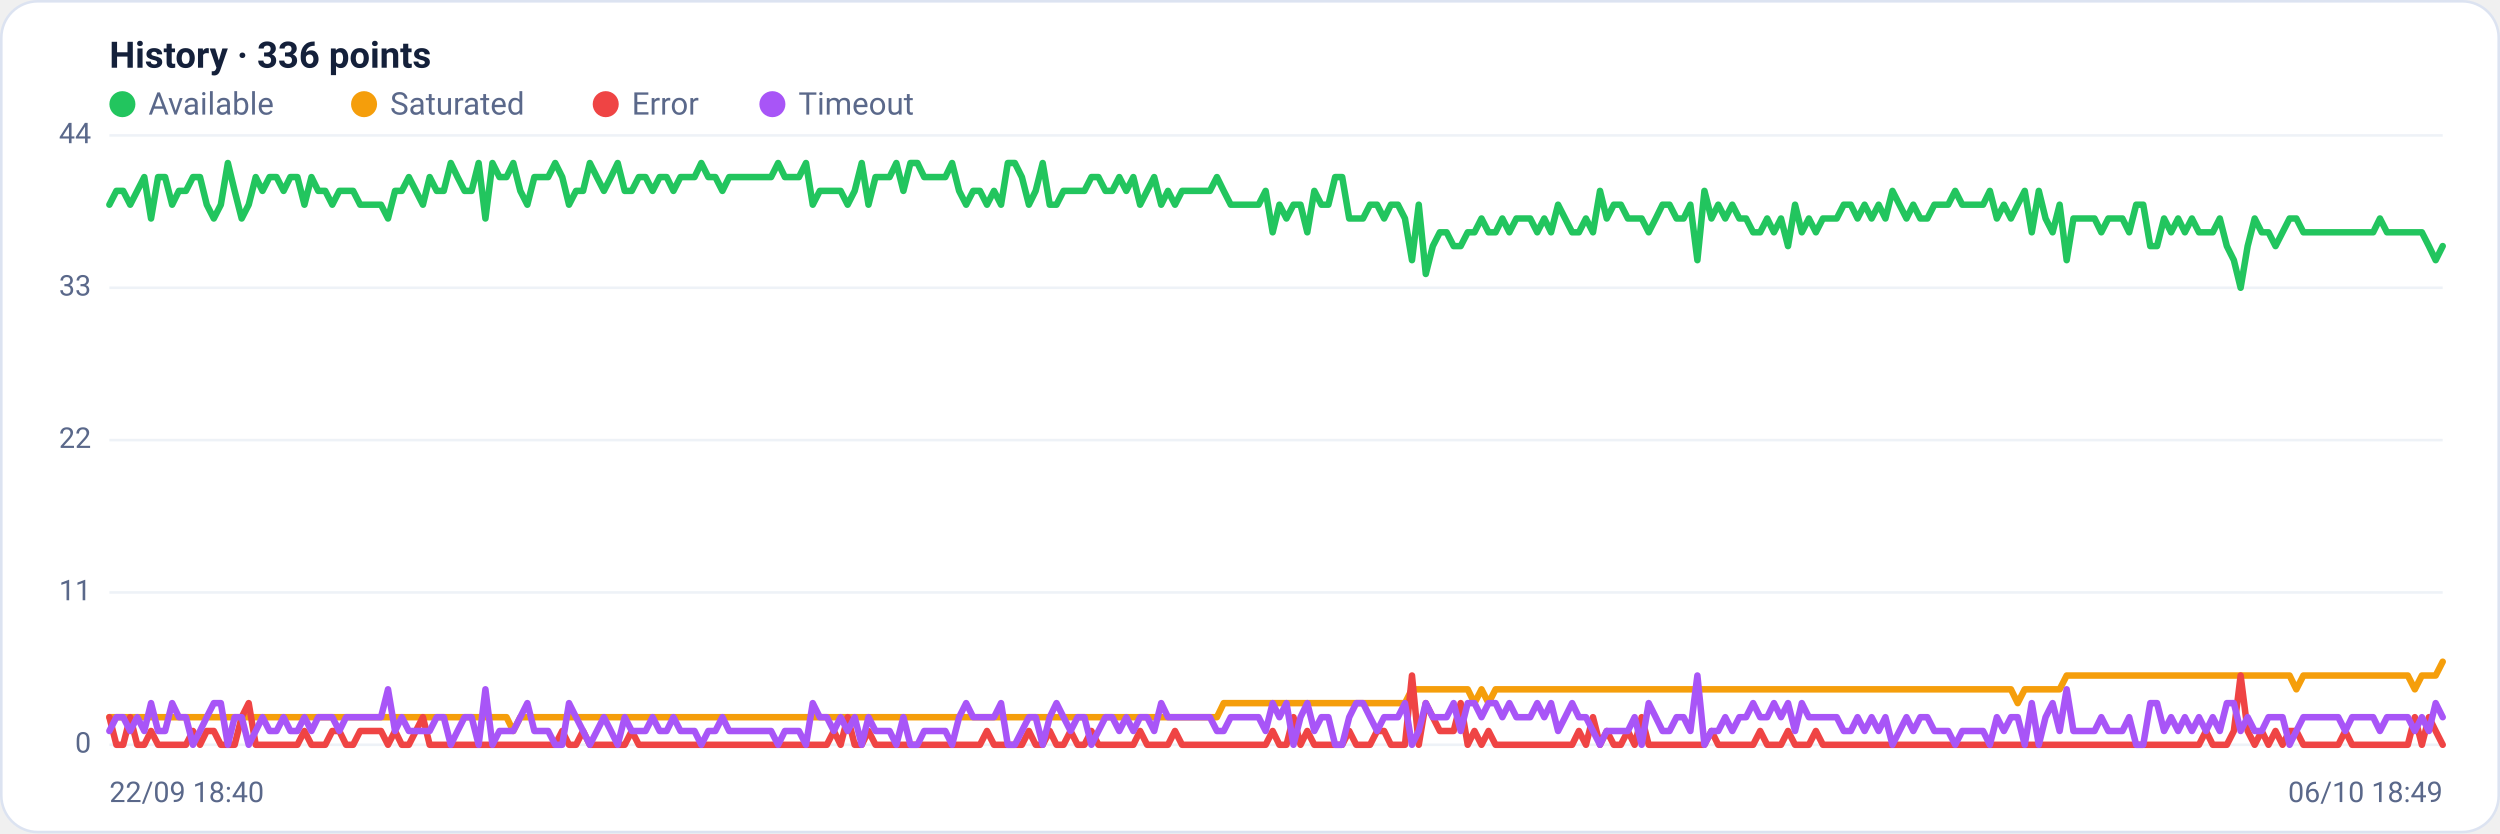
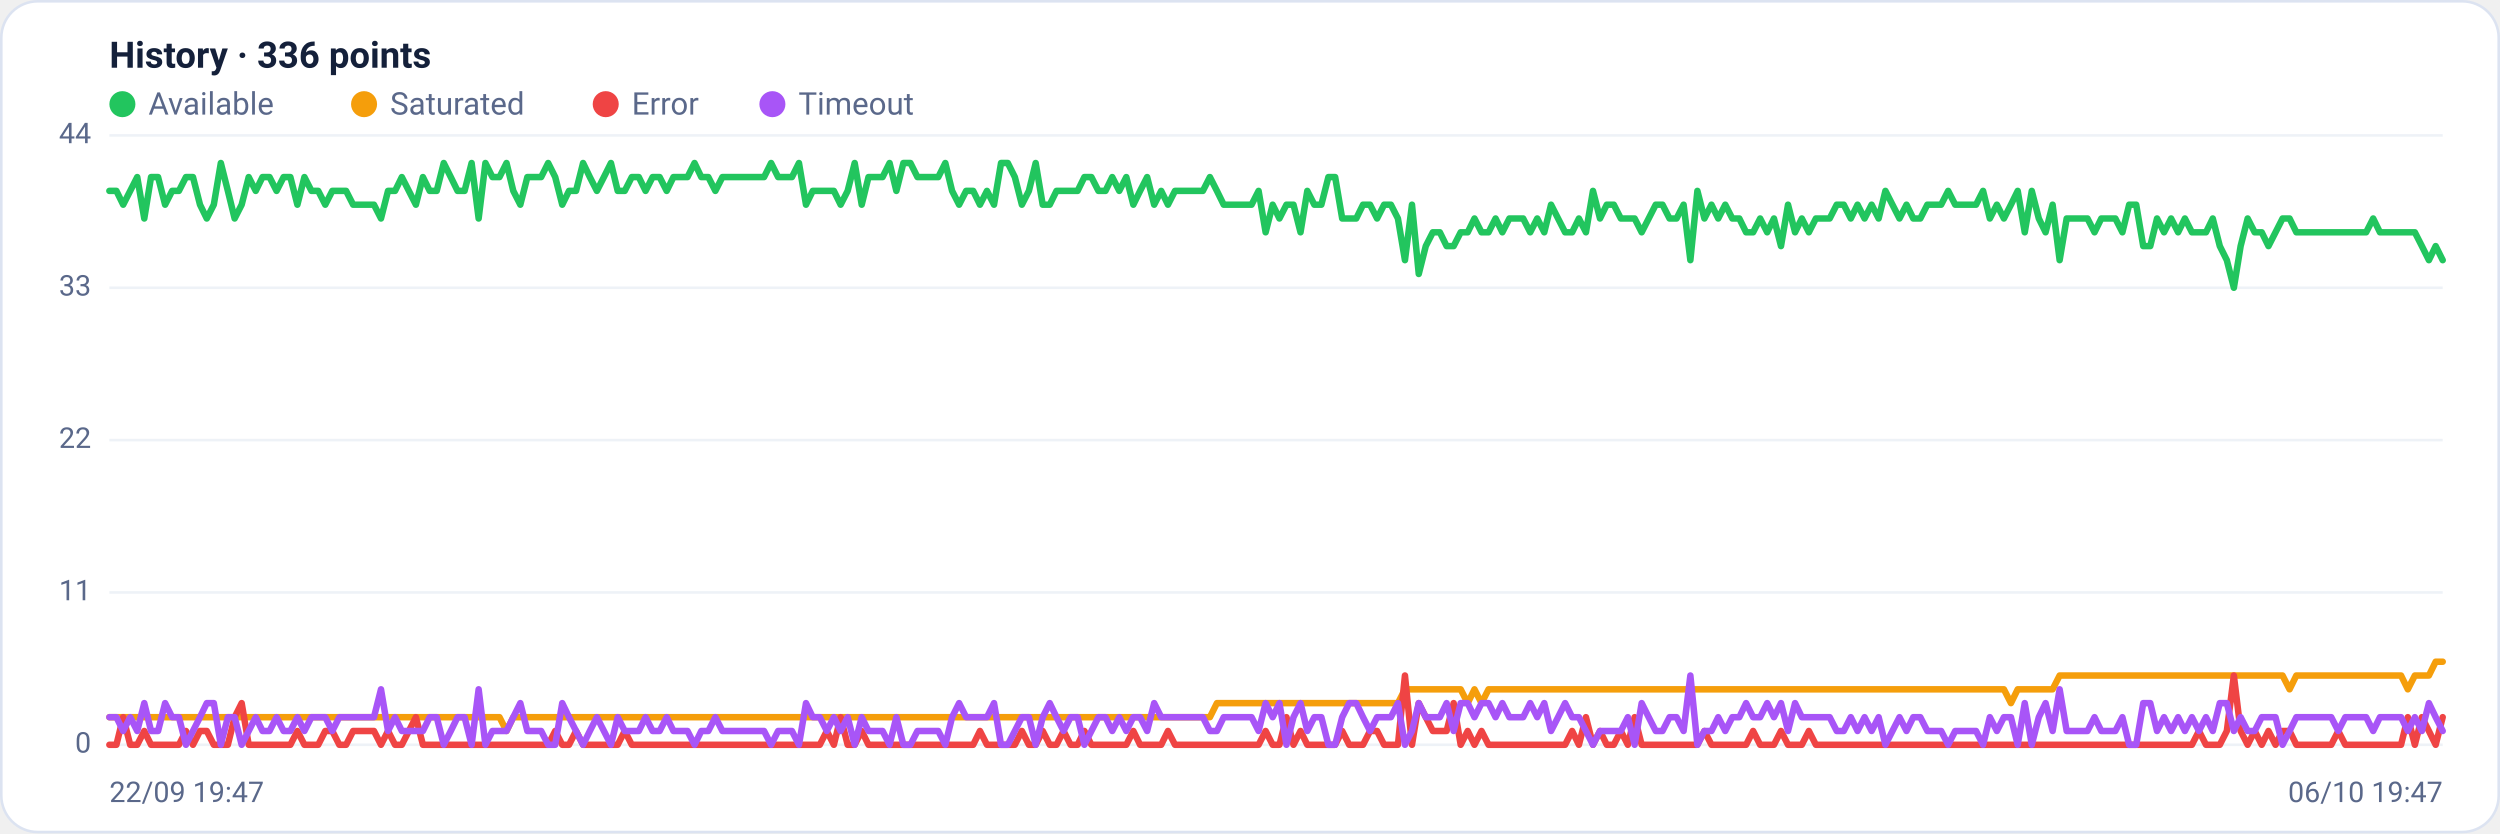
<svg xmlns="http://www.w3.org/2000/svg" viewBox="0 0 960 320" width="960" height="320" font-family="Segoe UI, system-ui, -apple-system, Roboto, Helvetica, Arial, sans-serif" role="img" aria-label="Availability history per region">
  <rect x="0.5" y="0.5" width="959" height="319" rx="14" fill="#ffffff" stroke="#dce3f1" />
  <text x="42" y="26" font-size="14" font-weight="600" fill="#14203a">History · 336 points</text>
  <circle cx="47" cy="40" r="5" fill="#22c55e" />
  <text x="57" y="44" font-size="12" fill="#5a688a">Available</text>
  <circle cx="139.8" cy="40" r="5" fill="#f59e0b" />
  <text x="149.8" y="44" font-size="12" fill="#5a688a">Saturated</text>
  <circle cx="232.6" cy="40" r="5" fill="#ef4444" />
  <text x="242.6" y="44" font-size="12" fill="#5a688a">Error</text>
  <circle cx="296.6" cy="40" r="5" fill="#a855f7" />
  <text x="306.6" y="44" font-size="12" fill="#5a688a">Timeout</text>
  <line x1="42" y1="286.0" x2="938" y2="286.0" stroke="#eef2f7" stroke-width="1" />
  <text x="35" y="289.0" text-anchor="end" font-size="11" fill="#5a688a">0</text>
  <line x1="42" y1="227.5" x2="938" y2="227.5" stroke="#eef2f7" stroke-width="1" />
  <text x="35" y="230.5" text-anchor="end" font-size="11" fill="#5a688a">11</text>
  <line x1="42" y1="169.0" x2="938" y2="169.0" stroke="#eef2f7" stroke-width="1" />
  <text x="35" y="172.0" text-anchor="end" font-size="11" fill="#5a688a">22</text>
  <line x1="42" y1="110.5" x2="938" y2="110.5" stroke="#eef2f7" stroke-width="1" />
  <text x="35" y="113.5" text-anchor="end" font-size="11" fill="#5a688a">33</text>
  <line x1="42" y1="52.0" x2="938" y2="52.0" stroke="#eef2f7" stroke-width="1" />
  <text x="35" y="55.0" text-anchor="end" font-size="11" fill="#5a688a">44</text>
-   <polyline fill="none" stroke="#22c55e" stroke-width="2.5" stroke-linejoin="round" stroke-linecap="round" points="42.0,78.6 44.7,73.3 47.3,73.3 50.0,78.6 52.7,73.3 55.4,68.0 58.0,83.9 60.7,68.0 63.4,68.0 66.1,78.6 68.7,73.3 71.4,73.3 74.1,68.0 76.8,68.0 79.4,78.6 82.1,83.9 84.8,78.6 87.5,62.6 90.1,73.3 92.8,83.9 95.5,78.6 98.2,68.0 100.8,73.3 103.5,68.0 106.2,68.0 108.9,73.3 111.5,68.0 114.2,68.0 116.9,78.6 119.6,68.0 122.2,73.3 124.9,73.3 127.6,78.6 130.3,73.3 132.9,73.3 135.6,73.3 138.3,78.6 141.0,78.6 143.6,78.6 146.3,78.6 149.0,83.9 151.7,73.3 154.3,73.3 157.0,68.0 159.7,73.3 162.4,78.6 165.0,68.0 167.7,73.3 170.4,73.3 173.1,62.6 175.7,68.0 178.4,73.3 181.1,73.3 183.8,62.6 186.4,83.9 189.1,62.6 191.8,68.0 194.5,68.0 197.1,62.6 199.8,73.3 202.5,78.6 205.2,68.0 207.8,68.0 210.5,68.0 213.2,62.6 215.9,68.0 218.5,78.6 221.2,73.3 223.9,73.3 226.5,62.6 229.2,68.0 231.9,73.3 234.6,68.0 237.2,62.6 239.9,73.3 242.6,73.3 245.3,68.0 247.9,68.0 250.6,73.3 253.3,68.0 256.0,68.0 258.6,73.3 261.3,68.0 264.0,68.0 266.7,68.0 269.3,62.6 272.0,68.0 274.7,68.0 277.4,73.3 280.0,68.0 282.7,68.0 285.4,68.0 288.1,68.0 290.7,68.0 293.4,68.0 296.1,68.0 298.8,62.6 301.4,68.0 304.1,68.0 306.8,68.0 309.5,62.6 312.1,78.6 314.8,73.3 317.5,73.3 320.2,73.3 322.8,73.3 325.5,78.6 328.2,73.3 330.9,62.6 333.5,78.6 336.2,68.0 338.9,68.0 341.6,68.0 344.2,62.6 346.9,73.3 349.6,62.6 352.3,62.6 354.9,68.0 357.6,68.0 360.3,68.0 363.0,68.0 365.6,62.6 368.3,73.3 371.0,78.6 373.7,73.3 376.3,73.3 379.0,78.6 381.7,73.3 384.4,78.6 387.0,62.6 389.7,62.6 392.4,68.0 395.1,78.6 397.7,73.3 400.4,62.6 403.1,78.6 405.7,78.6 408.4,73.3 411.1,73.3 413.8,73.3 416.4,73.3 419.1,68.0 421.8,68.0 424.5,73.3 427.1,73.3 429.8,68.0 432.5,73.3 435.2,68.0 437.8,78.6 440.5,73.3 443.2,68.0 445.9,78.6 448.5,73.3 451.2,78.6 453.9,73.3 456.6,73.3 459.2,73.3 461.9,73.3 464.6,73.3 467.3,68.0 469.9,73.3 472.6,78.6 475.3,78.6 478.0,78.6 480.6,78.6 483.3,78.6 486.0,73.3 488.7,89.2 491.3,78.6 494.0,83.9 496.7,78.6 499.4,78.6 502.0,89.2 504.7,73.3 507.4,78.6 510.1,78.6 512.7,68.0 515.4,68.0 518.1,83.9 520.8,83.9 523.4,83.9 526.1,78.6 528.8,78.6 531.5,83.9 534.1,78.6 536.8,78.6 539.5,83.9 542.2,99.9 544.8,78.6 547.5,105.2 550.2,94.5 552.9,89.2 555.5,89.2 558.2,94.5 560.9,94.5 563.6,89.2 566.2,89.2 568.9,83.9 571.6,89.2 574.3,89.2 576.9,83.9 579.6,89.2 582.3,83.9 584.9,83.9 587.6,83.9 590.3,89.2 593.0,83.9 595.6,89.2 598.3,78.6 601.0,83.9 603.7,89.2 606.3,89.2 609.0,83.9 611.7,89.2 614.4,73.3 617.0,83.9 619.7,78.6 622.4,78.6 625.1,83.9 627.7,83.9 630.4,83.9 633.1,89.2 635.8,83.9 638.4,78.6 641.1,78.6 643.8,83.9 646.5,83.9 649.1,78.6 651.8,99.9 654.5,73.3 657.2,83.9 659.8,78.6 662.5,83.9 665.2,78.6 667.9,83.9 670.5,83.9 673.2,89.2 675.9,89.2 678.6,83.9 681.2,89.2 683.9,83.9 686.6,94.5 689.3,78.6 691.9,89.2 694.6,83.9 697.3,89.2 700.0,83.9 702.6,83.9 705.3,83.9 708.0,78.6 710.7,78.6 713.3,83.9 716.0,78.6 718.7,83.9 721.4,78.6 724.0,83.9 726.7,73.3 729.4,78.6 732.1,83.9 734.7,78.6 737.4,83.9 740.1,83.9 742.8,78.6 745.4,78.6 748.1,78.6 750.8,73.3 753.5,78.6 756.1,78.6 758.8,78.6 761.5,78.6 764.1,73.3 766.8,83.9 769.5,78.6 772.2,83.9 774.8,78.6 777.5,73.3 780.2,89.2 782.9,73.3 785.5,83.9 788.2,89.2 790.9,78.6 793.6,99.9 796.2,83.9 798.9,83.9 801.6,83.9 804.3,83.9 806.9,89.2 809.6,83.9 812.3,83.9 815.0,83.9 817.6,89.2 820.3,78.6 823.0,78.6 825.7,94.5 828.3,94.5 831.0,83.9 833.7,89.2 836.4,83.9 839.0,89.2 841.7,83.9 844.4,89.2 847.1,89.2 849.7,89.2 852.4,83.9 855.1,94.5 857.8,99.9 860.4,110.5 863.1,94.5 865.8,83.9 868.5,89.2 871.1,89.2 873.8,94.5 876.5,89.2 879.2,83.9 881.8,83.9 884.5,89.2 887.2,89.2 889.9,89.2 892.5,89.2 895.2,89.2 897.9,89.2 900.6,89.2 903.2,89.2 905.9,89.2 908.6,89.2 911.3,89.2 913.9,83.9 916.6,89.2 919.3,89.2 922.0,89.2 924.6,89.2 927.3,89.2 930.0,89.2 932.7,94.5 935.3,99.9 938.0,94.5" />
-   <polyline fill="none" stroke="#f59e0b" stroke-width="2.5" stroke-linejoin="round" stroke-linecap="round" points="42.0,275.4 44.7,275.4 47.3,275.4 50.0,275.4 52.7,275.4 55.4,275.4 58.0,275.4 60.7,275.4 63.4,275.4 66.1,275.4 68.7,275.4 71.4,275.4 74.1,275.4 76.8,275.4 79.4,275.4 82.1,275.4 84.8,275.4 87.5,275.4 90.1,275.4 92.8,275.4 95.5,275.4 98.2,275.4 100.8,275.4 103.5,275.4 106.2,275.4 108.9,275.4 111.5,275.4 114.2,275.4 116.9,275.4 119.6,275.4 122.2,275.4 124.9,275.4 127.6,275.4 130.3,275.4 132.9,275.4 135.6,275.4 138.3,275.4 141.0,275.4 143.6,275.4 146.3,275.4 149.0,275.4 151.7,275.4 154.3,275.4 157.0,275.4 159.7,275.4 162.4,275.4 165.0,275.4 167.7,275.4 170.4,275.4 173.1,275.4 175.7,275.4 178.4,275.4 181.1,275.4 183.8,275.4 186.4,275.4 189.1,275.4 191.8,275.4 194.5,275.4 197.1,280.7 199.8,275.4 202.5,275.4 205.2,275.4 207.8,275.4 210.5,275.4 213.2,275.4 215.9,275.4 218.5,275.4 221.2,275.4 223.9,275.4 226.5,275.4 229.2,275.4 231.9,275.4 234.6,275.4 237.2,275.4 239.9,275.4 242.6,275.4 245.3,275.4 247.9,275.4 250.6,275.4 253.3,275.4 256.0,275.4 258.6,275.4 261.3,275.4 264.0,275.4 266.7,275.4 269.3,275.4 272.0,275.4 274.7,275.4 277.4,275.4 280.0,275.4 282.7,275.4 285.4,275.4 288.1,275.4 290.7,275.4 293.4,275.4 296.1,275.4 298.8,275.4 301.4,275.4 304.1,275.4 306.8,275.4 309.5,275.4 312.1,275.4 314.8,275.4 317.5,275.4 320.2,275.4 322.8,275.4 325.5,275.4 328.2,275.4 330.9,275.4 333.5,275.4 336.2,275.4 338.9,275.4 341.6,275.4 344.2,275.4 346.9,275.4 349.6,275.4 352.3,275.4 354.9,275.4 357.6,275.4 360.3,275.4 363.0,275.4 365.6,275.4 368.3,275.4 371.0,275.4 373.7,275.4 376.3,275.4 379.0,275.4 381.7,275.4 384.4,275.4 387.0,275.4 389.7,275.4 392.4,275.4 395.1,275.4 397.7,275.4 400.4,275.4 403.1,275.4 405.7,275.4 408.4,275.4 411.1,275.4 413.8,275.4 416.4,275.4 419.1,275.4 421.8,275.4 424.5,275.4 427.1,275.4 429.8,275.4 432.5,275.4 435.2,275.4 437.8,275.4 440.5,275.4 443.2,275.4 445.9,275.4 448.5,275.4 451.2,275.4 453.9,275.4 456.6,275.4 459.2,275.4 461.9,275.4 464.6,275.4 467.3,275.4 469.9,270.0 472.6,270.0 475.3,270.0 478.0,270.0 480.6,270.0 483.3,270.0 486.0,270.0 488.7,270.0 491.3,270.0 494.0,270.0 496.7,270.0 499.4,270.0 502.0,270.0 504.7,270.0 507.4,270.0 510.1,270.0 512.7,270.0 515.4,270.0 518.1,270.0 520.8,270.0 523.4,270.0 526.1,270.0 528.8,270.0 531.5,270.0 534.1,270.0 536.8,270.0 539.5,270.0 542.2,264.7 544.8,264.7 547.5,264.7 550.2,264.7 552.9,264.7 555.5,264.7 558.2,264.7 560.9,264.7 563.6,264.7 566.2,270.0 568.9,264.7 571.6,270.0 574.3,264.7 576.9,264.7 579.6,264.7 582.3,264.7 584.9,264.7 587.6,264.7 590.3,264.7 593.0,264.7 595.6,264.7 598.3,264.7 601.0,264.7 603.7,264.7 606.3,264.7 609.0,264.7 611.7,264.7 614.4,264.7 617.0,264.7 619.7,264.7 622.4,264.7 625.1,264.7 627.7,264.7 630.4,264.7 633.1,264.7 635.8,264.7 638.4,264.7 641.1,264.7 643.8,264.7 646.5,264.7 649.1,264.7 651.8,264.7 654.5,264.7 657.2,264.7 659.8,264.7 662.5,264.7 665.2,264.7 667.9,264.7 670.5,264.7 673.2,264.7 675.9,264.7 678.6,264.7 681.2,264.7 683.9,264.7 686.6,264.7 689.3,264.7 691.9,264.7 694.6,264.7 697.3,264.7 700.0,264.7 702.6,264.7 705.3,264.7 708.0,264.7 710.7,264.7 713.3,264.7 716.0,264.7 718.7,264.7 721.4,264.7 724.0,264.7 726.7,264.7 729.4,264.7 732.1,264.7 734.7,264.7 737.4,264.7 740.1,264.7 742.8,264.7 745.4,264.7 748.1,264.7 750.8,264.7 753.5,264.7 756.1,264.7 758.8,264.7 761.5,264.7 764.1,264.7 766.8,264.7 769.5,264.7 772.2,264.7 774.8,270.0 777.5,264.7 780.2,264.7 782.9,264.7 785.5,264.7 788.2,264.7 790.9,264.7 793.6,259.4 796.2,259.4 798.9,259.4 801.6,259.4 804.3,259.4 806.9,259.4 809.6,259.4 812.3,259.4 815.0,259.4 817.6,259.4 820.3,259.4 823.0,259.4 825.7,259.4 828.3,259.4 831.0,259.4 833.7,259.4 836.4,259.4 839.0,259.4 841.7,259.4 844.4,259.4 847.1,259.4 849.7,259.4 852.4,259.4 855.1,259.4 857.8,259.4 860.4,259.4 863.1,259.4 865.8,259.4 868.5,259.4 871.1,259.4 873.8,259.4 876.5,259.4 879.2,259.4 881.8,264.7 884.5,259.4 887.2,259.4 889.9,259.4 892.5,259.4 895.2,259.4 897.9,259.4 900.6,259.4 903.2,259.4 905.9,259.4 908.6,259.4 911.3,259.4 913.9,259.4 916.6,259.4 919.3,259.4 922.0,259.4 924.6,259.4 927.3,264.7 930.0,259.4 932.7,259.4 935.3,259.4 938.0,254.1" />
-   <polyline fill="none" stroke="#ef4444" stroke-width="2.5" stroke-linejoin="round" stroke-linecap="round" points="42.0,275.4 44.7,286.0 47.3,286.0 50.0,275.4 52.7,286.0 55.4,286.0 58.0,280.7 60.7,286.0 63.4,286.0 66.1,286.0 68.7,286.0 71.4,286.0 74.1,280.7 76.8,286.0 79.4,280.7 82.1,280.7 84.8,286.0 87.5,286.0 90.1,286.0 92.8,275.4 95.5,270.0 98.2,286.0 100.8,286.0 103.5,286.0 106.2,286.0 108.9,286.0 111.5,286.0 114.2,286.0 116.9,280.7 119.6,286.0 122.2,286.0 124.9,286.0 127.6,280.7 130.3,280.7 132.9,286.0 135.6,286.0 138.3,280.7 141.0,280.7 143.6,280.7 146.3,280.7 149.0,286.0 151.7,280.7 154.3,286.0 157.0,286.0 159.7,280.7 162.4,275.4 165.0,286.0 167.7,286.0 170.4,286.0 173.1,286.0 175.7,286.0 178.4,286.0 181.1,286.0 183.8,286.0 186.4,286.0 189.1,286.0 191.8,286.0 194.5,286.0 197.1,286.0 199.8,286.0 202.5,286.0 205.2,286.0 207.8,286.0 210.5,286.0 213.2,286.0 215.9,280.7 218.5,286.0 221.2,286.0 223.9,280.7 226.5,286.0 229.2,286.0 231.9,286.0 234.6,286.0 237.2,286.0 239.9,286.0 242.6,280.7 245.3,286.0 247.9,286.0 250.6,286.0 253.3,286.0 256.0,286.0 258.6,286.0 261.3,286.0 264.0,286.0 266.7,286.0 269.3,286.0 272.0,286.0 274.7,286.0 277.4,286.0 280.0,286.0 282.7,286.0 285.4,286.0 288.1,286.0 290.7,286.0 293.4,286.0 296.1,286.0 298.8,286.0 301.4,286.0 304.1,286.0 306.8,286.0 309.5,286.0 312.1,286.0 314.8,286.0 317.5,286.0 320.2,280.7 322.8,286.0 325.5,275.4 328.2,286.0 330.9,286.0 333.5,280.7 336.2,286.0 338.9,286.0 341.6,286.0 344.2,286.0 346.9,286.0 349.6,286.0 352.3,286.0 354.9,286.0 357.6,286.0 360.3,286.0 363.0,286.0 365.6,286.0 368.3,286.0 371.0,286.0 373.7,286.0 376.3,286.0 379.0,280.7 381.7,286.0 384.4,286.0 387.0,286.0 389.7,286.0 392.4,286.0 395.1,280.7 397.7,286.0 400.4,286.0 403.1,280.7 405.7,286.0 408.4,286.0 411.1,280.7 413.8,286.0 416.4,286.0 419.1,280.7 421.8,286.0 424.5,286.0 427.1,286.0 429.8,286.0 432.5,286.0 435.2,286.0 437.8,280.7 440.5,286.0 443.2,286.0 445.9,286.0 448.5,286.0 451.2,280.7 453.9,286.0 456.6,286.0 459.2,286.0 461.9,286.0 464.6,286.0 467.3,286.0 469.9,286.0 472.6,286.0 475.3,286.0 478.0,286.0 480.6,286.0 483.3,286.0 486.0,286.0 488.7,280.7 491.3,286.0 494.0,286.0 496.7,275.4 499.4,286.0 502.0,280.7 504.7,286.0 507.4,286.0 510.1,286.0 512.7,286.0 515.4,286.0 518.1,280.7 520.8,286.0 523.4,286.0 526.1,286.0 528.8,280.7 531.5,280.7 534.1,286.0 536.8,286.0 539.5,286.0 542.2,259.4 544.8,286.0 547.5,270.0 550.2,275.4 552.9,280.7 555.5,280.7 558.2,280.7 560.9,270.0 563.6,286.0 566.2,280.7 568.9,286.0 571.6,280.7 574.3,286.0 576.9,286.0 579.6,286.0 582.3,286.0 584.9,286.0 587.6,286.0 590.3,286.0 593.0,286.0 595.6,286.0 598.3,286.0 601.0,286.0 603.7,286.0 606.3,280.7 609.0,286.0 611.7,275.4 614.4,286.0 617.0,280.7 619.7,286.0 622.4,286.0 625.1,280.7 627.7,286.0 630.4,275.4 633.1,286.0 635.8,286.0 638.4,286.0 641.1,286.0 643.8,286.0 646.5,286.0 649.1,286.0 651.8,286.0 654.5,286.0 657.2,280.7 659.8,286.0 662.5,286.0 665.2,286.0 667.9,286.0 670.5,286.0 673.2,286.0 675.9,280.7 678.6,286.0 681.2,286.0 683.9,286.0 686.6,280.7 689.3,286.0 691.9,286.0 694.6,286.0 697.3,280.7 700.0,286.0 702.6,286.0 705.3,286.0 708.0,286.0 710.7,286.0 713.3,286.0 716.0,286.0 718.7,286.0 721.4,286.0 724.0,286.0 726.7,286.0 729.4,286.0 732.1,286.0 734.7,286.0 737.4,286.0 740.1,286.0 742.8,286.0 745.4,286.0 748.1,286.0 750.8,286.0 753.5,286.0 756.1,286.0 758.8,286.0 761.5,286.0 764.1,286.0 766.8,286.0 769.5,286.0 772.2,286.0 774.8,286.0 777.5,286.0 780.2,286.0 782.9,286.0 785.5,286.0 788.2,286.0 790.9,286.0 793.6,286.0 796.2,286.0 798.9,286.0 801.6,286.0 804.3,286.0 806.9,286.0 809.6,286.0 812.3,286.0 815.0,286.0 817.6,286.0 820.3,286.0 823.0,286.0 825.7,286.0 828.3,286.0 831.0,286.0 833.7,286.0 836.4,286.0 839.0,286.0 841.7,286.0 844.4,286.0 847.1,280.7 849.7,286.0 852.4,286.0 855.1,286.0 857.8,280.7 860.4,259.4 863.1,280.7 865.8,286.0 868.5,280.7 871.1,286.0 873.8,280.7 876.5,286.0 879.2,280.7 881.8,280.7 884.5,286.0 887.2,286.0 889.9,286.0 892.5,286.0 895.2,286.0 897.9,286.0 900.6,280.7 903.2,286.0 905.9,286.0 908.6,286.0 911.3,286.0 913.9,286.0 916.6,286.0 919.3,286.0 922.0,286.0 924.6,286.0 927.3,275.4 930.0,286.0 932.7,275.4 935.3,280.7 938.0,286.0" />
-   <polyline fill="none" stroke="#a855f7" stroke-width="2.5" stroke-linejoin="round" stroke-linecap="round" points="42.0,280.7 44.7,275.4 47.3,275.4 50.0,280.7 52.7,275.4 55.4,280.7 58.0,270.0 60.7,280.7 63.4,280.7 66.1,270.0 68.7,275.4 71.4,275.4 74.1,286.0 76.8,280.7 79.4,275.4 82.1,270.0 84.8,270.0 87.5,286.0 90.1,275.4 92.8,275.4 95.5,286.0 98.2,280.7 100.8,275.4 103.5,280.7 106.2,280.7 108.9,275.4 111.5,280.7 114.2,280.7 116.9,275.4 119.6,280.7 122.2,275.4 124.9,275.4 127.6,275.4 130.3,280.7 132.9,275.4 135.6,275.4 138.3,275.4 141.0,275.4 143.6,275.4 146.3,275.4 149.0,264.7 151.7,280.7 154.3,275.4 157.0,280.7 159.7,280.7 162.4,280.7 165.0,280.7 167.7,275.4 170.4,275.4 173.1,286.0 175.7,280.7 178.4,275.4 181.1,275.4 183.8,286.0 186.4,264.7 189.1,286.0 191.8,280.7 194.5,280.7 197.1,280.7 199.8,275.4 202.5,270.0 205.2,280.7 207.8,280.7 210.5,280.7 213.2,286.0 215.9,286.0 218.5,270.0 221.2,275.4 223.9,280.7 226.5,286.0 229.2,280.7 231.9,275.4 234.6,280.7 237.2,286.0 239.9,275.4 242.6,280.7 245.3,280.7 247.9,280.7 250.6,275.4 253.3,280.7 256.0,280.7 258.6,275.4 261.3,280.7 264.0,280.7 266.7,280.7 269.3,286.0 272.0,280.7 274.7,280.7 277.4,275.4 280.0,280.7 282.7,280.7 285.4,280.7 288.1,280.7 290.7,280.7 293.4,280.7 296.1,280.7 298.8,286.0 301.4,280.7 304.1,280.7 306.8,280.7 309.5,286.0 312.1,270.0 314.8,275.4 317.5,275.4 320.2,280.7 322.8,275.4 325.5,280.7 328.2,275.4 330.9,286.0 333.5,275.4 336.2,280.7 338.9,280.7 341.6,280.7 344.2,286.0 346.9,275.4 349.6,286.0 352.3,286.0 354.9,280.7 357.6,280.7 360.3,280.7 363.0,280.7 365.6,286.0 368.3,275.4 371.0,270.0 373.7,275.4 376.3,275.4 379.0,275.4 381.7,275.4 384.4,270.0 387.0,286.0 389.7,286.0 392.4,280.7 395.1,275.4 397.7,275.4 400.4,286.0 403.1,275.4 405.7,270.0 408.4,275.4 411.1,280.7 413.8,275.4 416.4,275.4 419.1,286.0 421.8,280.7 424.5,275.4 427.1,275.4 429.8,280.7 432.5,275.4 435.2,280.7 437.8,275.4 440.5,275.4 443.2,280.7 445.9,270.0 448.5,275.4 451.2,275.4 453.9,275.4 456.6,275.4 459.2,275.4 461.9,275.4 464.6,275.4 467.3,280.7 469.9,280.7 472.6,275.4 475.3,275.4 478.0,275.4 480.6,275.4 483.3,275.4 486.0,280.7 488.7,270.0 491.3,275.4 494.0,270.0 496.7,286.0 499.4,275.4 502.0,270.0 504.7,280.7 507.4,275.4 510.1,275.4 512.7,286.0 515.4,286.0 518.1,275.4 520.8,270.0 523.4,270.0 526.1,275.4 528.8,280.7 531.5,275.4 534.1,275.4 536.8,275.4 539.5,270.0 542.2,286.0 544.8,280.7 547.5,270.0 550.2,275.4 552.9,275.4 555.5,275.4 558.2,270.0 560.9,280.7 563.6,270.0 566.2,270.0 568.9,275.4 571.6,270.0 574.3,270.0 576.9,275.4 579.6,270.0 582.3,275.4 584.9,275.4 587.6,275.4 590.3,270.0 593.0,275.4 595.6,270.0 598.3,280.7 601.0,275.4 603.7,270.0 606.3,275.4 609.0,275.4 611.7,280.7 614.4,286.0 617.0,280.7 619.7,280.7 622.4,280.7 625.1,280.7 627.7,275.4 630.4,286.0 633.1,270.0 635.8,275.4 638.4,280.7 641.1,280.7 643.8,275.4 646.5,275.4 649.1,280.7 651.8,259.4 654.5,286.0 657.2,280.7 659.8,280.7 662.5,275.4 665.2,280.7 667.9,275.4 670.5,275.4 673.2,270.0 675.9,275.4 678.6,275.4 681.2,270.0 683.9,275.4 686.6,270.0 689.3,280.7 691.9,270.0 694.6,275.4 697.3,275.4 700.0,275.4 702.6,275.4 705.3,275.4 708.0,280.7 710.7,280.7 713.3,275.4 716.0,280.7 718.7,275.4 721.4,280.7 724.0,275.4 726.7,286.0 729.4,280.7 732.1,275.4 734.7,280.7 737.4,275.4 740.1,275.4 742.8,280.7 745.4,280.7 748.1,280.7 750.8,286.0 753.5,280.7 756.1,280.7 758.8,280.7 761.5,280.7 764.1,286.0 766.8,275.4 769.5,280.7 772.2,275.4 774.8,275.4 777.5,286.0 780.2,270.0 782.9,286.0 785.5,275.4 788.2,270.0 790.9,280.7 793.6,264.7 796.2,280.7 798.9,280.7 801.6,280.7 804.3,280.7 806.9,275.4 809.6,280.7 812.3,280.7 815.0,280.7 817.6,275.4 820.3,286.0 823.0,286.0 825.7,270.0 828.3,270.0 831.0,280.7 833.7,275.4 836.4,280.7 839.0,275.4 841.7,280.7 844.4,275.4 847.1,280.7 849.7,275.4 852.4,280.7 855.1,270.0 857.8,270.0 860.4,280.7 863.1,275.4 865.8,280.7 868.5,280.7 871.1,275.4 873.8,275.4 876.5,275.4 879.2,286.0 881.8,280.7 884.5,275.4 887.2,275.4 889.9,275.4 892.5,275.4 895.2,275.4 897.9,275.4 900.6,280.7 903.2,275.4 905.9,275.4 908.6,275.4 911.3,275.4 913.9,280.7 916.6,275.4 919.3,275.4 922.0,275.4 924.6,275.4 927.3,280.7 930.0,275.4 932.7,280.7 935.3,270.0 938.0,275.4" />
-   <text x="42" y="308" font-size="11" fill="#5a688a">22/09 18:40</text>
-   <text x="938" y="308" text-anchor="end" font-size="11" fill="#5a688a">06/10 18:49</text>
+   <polyline fill="none" stroke="#22c55e" stroke-width="2.5" stroke-linejoin="round" stroke-linecap="round" points="42.0,73.3 44.7,73.3 47.3,78.6 50.0,73.3 52.7,68.0 55.4,83.9 58.0,68.0 60.7,68.0 63.4,78.6 66.1,73.3 68.7,73.3 71.4,68.0 74.1,68.0 76.8,78.6 79.4,83.9 82.1,78.6 84.8,62.6 87.5,73.3 90.1,83.9 92.8,78.6 95.5,68.0 98.2,73.3 100.8,68.0 103.5,68.0 106.2,73.3 108.9,68.0 111.5,68.0 114.2,78.6 116.9,68.0 119.6,73.3 122.2,73.3 124.9,78.6 127.6,73.3 130.3,73.3 132.9,73.3 135.6,78.6 138.3,78.6 141.0,78.6 143.6,78.6 146.3,83.9 149.0,73.3 151.7,73.3 154.3,68.0 157.0,73.3 159.7,78.6 162.4,68.0 165.0,73.3 167.7,73.3 170.4,62.6 173.1,68.0 175.7,73.3 178.4,73.3 181.1,62.6 183.8,83.9 186.4,62.6 189.1,68.0 191.8,68.0 194.5,62.6 197.1,73.3 199.8,78.6 202.5,68.0 205.2,68.0 207.8,68.0 210.5,62.6 213.2,68.0 215.9,78.6 218.5,73.3 221.2,73.3 223.9,62.6 226.5,68.0 229.2,73.3 231.9,68.0 234.6,62.6 237.2,73.3 239.9,73.3 242.6,68.0 245.3,68.0 247.9,73.3 250.6,68.0 253.3,68.0 256.0,73.3 258.6,68.0 261.3,68.0 264.0,68.0 266.7,62.6 269.3,68.0 272.0,68.0 274.7,73.3 277.4,68.0 280.0,68.0 282.7,68.0 285.4,68.0 288.1,68.0 290.7,68.0 293.4,68.0 296.1,62.6 298.8,68.0 301.4,68.0 304.1,68.0 306.8,62.6 309.5,78.6 312.1,73.3 314.8,73.3 317.5,73.3 320.2,73.3 322.8,78.6 325.5,73.3 328.2,62.6 330.9,78.6 333.5,68.0 336.2,68.0 338.9,68.0 341.6,62.6 344.2,73.3 346.9,62.6 349.6,62.6 352.3,68.0 354.9,68.0 357.6,68.0 360.3,68.0 363.0,62.6 365.6,73.3 368.3,78.6 371.0,73.3 373.7,73.3 376.3,78.6 379.0,73.3 381.7,78.6 384.4,62.6 387.0,62.6 389.7,68.0 392.4,78.6 395.1,73.3 397.7,62.6 400.4,78.6 403.1,78.6 405.7,73.3 408.4,73.3 411.1,73.3 413.8,73.3 416.4,68.0 419.1,68.0 421.8,73.3 424.5,73.3 427.1,68.0 429.8,73.3 432.5,68.0 435.2,78.6 437.8,73.3 440.5,68.0 443.2,78.6 445.9,73.3 448.5,78.6 451.2,73.3 453.9,73.3 456.6,73.3 459.2,73.3 461.9,73.3 464.6,68.0 467.3,73.3 469.9,78.6 472.6,78.6 475.3,78.6 478.0,78.6 480.6,78.6 483.3,73.3 486.0,89.2 488.7,78.6 491.3,83.9 494.0,78.6 496.7,78.6 499.4,89.2 502.0,73.3 504.7,78.6 507.4,78.6 510.1,68.0 512.7,68.0 515.4,83.9 518.1,83.9 520.8,83.9 523.4,78.6 526.1,78.6 528.8,83.9 531.5,78.6 534.1,78.6 536.8,83.9 539.5,99.9 542.2,78.6 544.8,105.2 547.5,94.5 550.2,89.2 552.9,89.2 555.5,94.5 558.2,94.5 560.9,89.2 563.6,89.2 566.2,83.9 568.9,89.2 571.6,89.2 574.3,83.9 576.9,89.2 579.6,83.9 582.3,83.9 584.9,83.9 587.6,89.2 590.3,83.9 593.0,89.2 595.6,78.6 598.3,83.9 601.0,89.2 603.7,89.2 606.3,83.9 609.0,89.2 611.7,73.3 614.4,83.9 617.0,78.6 619.7,78.6 622.4,83.9 625.1,83.9 627.7,83.9 630.4,89.2 633.1,83.9 635.8,78.6 638.4,78.6 641.1,83.9 643.8,83.9 646.5,78.6 649.1,99.9 651.8,73.3 654.5,83.9 657.2,78.6 659.8,83.9 662.5,78.6 665.2,83.9 667.9,83.9 670.5,89.2 673.2,89.2 675.9,83.9 678.6,89.2 681.2,83.9 683.9,94.5 686.6,78.6 689.3,89.2 691.9,83.9 694.6,89.2 697.3,83.9 700.0,83.9 702.6,83.9 705.3,78.6 708.0,78.6 710.7,83.9 713.3,78.6 716.0,83.9 718.7,78.6 721.4,83.9 724.0,73.3 726.7,78.6 729.4,83.9 732.1,78.6 734.7,83.9 737.4,83.9 740.1,78.6 742.8,78.6 745.4,78.6 748.1,73.3 750.8,78.6 753.5,78.6 756.1,78.6 758.8,78.6 761.5,73.3 764.1,83.9 766.8,78.6 769.5,83.9 772.2,78.6 774.8,73.3 777.5,89.2 780.2,73.3 782.9,83.9 785.5,89.2 788.2,78.6 790.9,99.9 793.6,83.9 796.2,83.9 798.9,83.9 801.6,83.9 804.3,89.2 806.9,83.9 809.6,83.9 812.3,83.9 815.0,89.2 817.6,78.6 820.3,78.6 823.0,94.5 825.7,94.5 828.3,83.9 831.0,89.2 833.7,83.9 836.4,89.2 839.0,83.9 841.7,89.2 844.4,89.2 847.1,89.2 849.7,83.9 852.4,94.5 855.1,99.9 857.8,110.5 860.4,94.5 863.1,83.9 865.8,89.2 868.5,89.2 871.1,94.5 873.8,89.2 876.5,83.9 879.2,83.9 881.8,89.2 884.5,89.2 887.2,89.2 889.9,89.2 892.5,89.2 895.2,89.2 897.9,89.2 900.6,89.2 903.2,89.2 905.9,89.2 908.6,89.2 911.3,83.9 913.9,89.2 916.6,89.2 919.3,89.2 922.0,89.2 924.6,89.2 927.3,89.2 930.0,94.5 932.7,99.9 935.3,94.5 938.0,99.9" />
+   <polyline fill="none" stroke="#f59e0b" stroke-width="2.5" stroke-linejoin="round" stroke-linecap="round" points="42.0,275.4 44.7,275.4 47.3,275.4 50.0,275.4 52.7,275.4 55.4,275.4 58.0,275.4 60.7,275.4 63.4,275.4 66.1,275.4 68.7,275.4 71.4,275.4 74.1,275.4 76.8,275.4 79.4,275.4 82.1,275.4 84.8,275.4 87.5,275.4 90.1,275.4 92.8,275.4 95.5,275.4 98.2,275.4 100.8,275.4 103.5,275.4 106.2,275.4 108.9,275.4 111.5,275.4 114.2,275.4 116.9,275.4 119.6,275.4 122.2,275.4 124.9,275.4 127.6,275.4 130.3,275.4 132.9,275.4 135.6,275.4 138.3,275.4 141.0,275.4 143.6,275.4 146.3,275.4 149.0,275.4 151.7,275.4 154.3,275.4 157.0,275.4 159.7,275.4 162.4,275.4 165.0,275.4 167.7,275.4 170.4,275.4 173.1,275.4 175.7,275.4 178.4,275.4 181.1,275.4 183.8,275.4 186.4,275.4 189.1,275.4 191.8,275.4 194.5,280.7 197.1,275.4 199.8,275.4 202.5,275.4 205.2,275.4 207.8,275.4 210.5,275.4 213.2,275.4 215.9,275.4 218.5,275.4 221.2,275.4 223.9,275.4 226.5,275.4 229.2,275.4 231.9,275.4 234.6,275.4 237.2,275.4 239.9,275.4 242.6,275.4 245.3,275.4 247.9,275.4 250.6,275.4 253.3,275.4 256.0,275.4 258.6,275.4 261.3,275.4 264.0,275.4 266.7,275.4 269.3,275.4 272.0,275.4 274.7,275.4 277.4,275.4 280.0,275.4 282.7,275.4 285.4,275.4 288.1,275.4 290.7,275.4 293.4,275.4 296.1,275.4 298.8,275.4 301.4,275.4 304.1,275.4 306.8,275.4 309.5,275.4 312.1,275.4 314.8,275.4 317.5,275.4 320.2,275.4 322.8,275.4 325.5,275.4 328.2,275.4 330.9,275.4 333.5,275.4 336.2,275.4 338.9,275.4 341.6,275.4 344.2,275.4 346.9,275.4 349.6,275.4 352.3,275.4 354.9,275.4 357.6,275.4 360.3,275.4 363.0,275.4 365.6,275.4 368.3,275.4 371.0,275.4 373.7,275.4 376.3,275.4 379.0,275.4 381.7,275.4 384.4,275.4 387.0,275.4 389.7,275.4 392.4,275.4 395.1,275.4 397.7,275.4 400.4,275.4 403.1,275.4 405.7,275.4 408.4,275.4 411.1,275.4 413.8,275.4 416.4,275.4 419.1,275.4 421.8,275.4 424.5,275.4 427.1,275.4 429.8,275.4 432.5,275.4 435.2,275.4 437.8,275.4 440.5,275.4 443.2,275.4 445.9,275.4 448.5,275.4 451.2,275.4 453.9,275.4 456.6,275.4 459.2,275.4 461.9,275.4 464.6,275.4 467.3,270.0 469.9,270.0 472.6,270.0 475.3,270.0 478.0,270.0 480.6,270.0 483.3,270.0 486.0,270.0 488.7,270.0 491.3,270.0 494.0,270.0 496.7,270.0 499.4,270.0 502.0,270.0 504.7,270.0 507.4,270.0 510.1,270.0 512.7,270.0 515.4,270.0 518.1,270.0 520.8,270.0 523.4,270.0 526.1,270.0 528.8,270.0 531.5,270.0 534.1,270.0 536.8,270.0 539.5,264.7 542.2,264.7 544.8,264.7 547.5,264.7 550.2,264.7 552.9,264.7 555.5,264.7 558.2,264.7 560.9,264.7 563.6,270.0 566.2,264.7 568.9,270.0 571.6,264.7 574.3,264.7 576.9,264.7 579.6,264.7 582.3,264.7 584.9,264.7 587.6,264.7 590.3,264.7 593.0,264.7 595.6,264.7 598.3,264.7 601.0,264.7 603.7,264.7 606.3,264.7 609.0,264.7 611.7,264.7 614.4,264.7 617.0,264.7 619.7,264.7 622.4,264.7 625.1,264.7 627.7,264.7 630.4,264.7 633.1,264.7 635.8,264.7 638.4,264.7 641.1,264.7 643.8,264.7 646.5,264.7 649.1,264.7 651.8,264.7 654.5,264.7 657.2,264.7 659.8,264.7 662.5,264.7 665.2,264.7 667.9,264.7 670.5,264.7 673.2,264.7 675.9,264.7 678.6,264.7 681.2,264.7 683.9,264.7 686.6,264.7 689.3,264.7 691.9,264.7 694.6,264.7 697.3,264.7 700.0,264.7 702.6,264.7 705.3,264.7 708.0,264.7 710.7,264.7 713.3,264.7 716.0,264.7 718.7,264.7 721.4,264.7 724.0,264.7 726.7,264.7 729.4,264.7 732.1,264.7 734.7,264.7 737.4,264.7 740.1,264.7 742.8,264.7 745.4,264.7 748.1,264.7 750.8,264.7 753.5,264.7 756.1,264.7 758.8,264.7 761.5,264.7 764.1,264.7 766.8,264.7 769.5,264.7 772.2,270.0 774.8,264.7 777.5,264.7 780.2,264.7 782.9,264.7 785.5,264.7 788.2,264.7 790.9,259.4 793.6,259.4 796.2,259.4 798.9,259.4 801.6,259.4 804.3,259.4 806.9,259.4 809.6,259.4 812.3,259.4 815.0,259.4 817.6,259.4 820.3,259.4 823.0,259.4 825.7,259.4 828.3,259.4 831.0,259.4 833.7,259.4 836.4,259.4 839.0,259.4 841.7,259.4 844.4,259.4 847.1,259.4 849.7,259.4 852.4,259.4 855.1,259.4 857.8,259.4 860.4,259.4 863.1,259.4 865.8,259.4 868.5,259.4 871.1,259.4 873.8,259.4 876.5,259.4 879.2,264.7 881.8,259.4 884.5,259.4 887.2,259.4 889.9,259.4 892.5,259.4 895.2,259.4 897.9,259.4 900.6,259.4 903.2,259.4 905.9,259.4 908.6,259.4 911.3,259.4 913.9,259.4 916.6,259.4 919.3,259.4 922.0,259.4 924.6,264.7 927.3,259.4 930.0,259.4 932.7,259.4 935.3,254.1 938.0,254.1" />
+   <polyline fill="none" stroke="#ef4444" stroke-width="2.5" stroke-linejoin="round" stroke-linecap="round" points="42.0,286.0 44.7,286.0 47.3,275.4 50.0,286.0 52.7,286.0 55.4,280.7 58.0,286.0 60.7,286.0 63.4,286.0 66.1,286.0 68.7,286.0 71.4,280.7 74.1,286.0 76.8,280.7 79.4,280.7 82.1,286.0 84.8,286.0 87.5,286.0 90.1,275.4 92.8,270.0 95.5,286.0 98.2,286.0 100.8,286.0 103.5,286.0 106.2,286.0 108.9,286.0 111.5,286.0 114.2,280.7 116.9,286.0 119.6,286.0 122.2,286.0 124.9,280.7 127.6,280.7 130.3,286.0 132.9,286.0 135.6,280.7 138.3,280.7 141.0,280.7 143.6,280.7 146.3,286.0 149.0,280.7 151.7,286.0 154.3,286.0 157.0,280.7 159.7,275.4 162.4,286.0 165.0,286.0 167.7,286.0 170.4,286.0 173.1,286.0 175.7,286.0 178.4,286.0 181.1,286.0 183.8,286.0 186.4,286.0 189.1,286.0 191.8,286.0 194.5,286.0 197.1,286.0 199.8,286.0 202.5,286.0 205.2,286.0 207.8,286.0 210.5,286.0 213.2,280.7 215.9,286.0 218.5,286.0 221.2,280.7 223.9,286.0 226.5,286.0 229.2,286.0 231.9,286.0 234.6,286.0 237.2,286.0 239.9,280.7 242.6,286.0 245.3,286.0 247.9,286.0 250.6,286.0 253.3,286.0 256.0,286.0 258.6,286.0 261.3,286.0 264.0,286.0 266.7,286.0 269.3,286.0 272.0,286.0 274.7,286.0 277.4,286.0 280.0,286.0 282.7,286.0 285.4,286.0 288.1,286.0 290.7,286.0 293.4,286.0 296.1,286.0 298.8,286.0 301.4,286.0 304.1,286.0 306.8,286.0 309.5,286.0 312.1,286.0 314.8,286.0 317.5,280.7 320.2,286.0 322.8,275.4 325.5,286.0 328.2,286.0 330.9,280.7 333.5,286.0 336.2,286.0 338.9,286.0 341.6,286.0 344.2,286.0 346.9,286.0 349.6,286.0 352.3,286.0 354.9,286.0 357.6,286.0 360.3,286.0 363.0,286.0 365.6,286.0 368.3,286.0 371.0,286.0 373.7,286.0 376.3,280.7 379.0,286.0 381.7,286.0 384.4,286.0 387.0,286.0 389.7,286.0 392.4,280.7 395.1,286.0 397.7,286.0 400.4,280.7 403.1,286.0 405.7,286.0 408.4,280.7 411.1,286.0 413.8,286.0 416.4,280.7 419.1,286.0 421.8,286.0 424.5,286.0 427.1,286.0 429.8,286.0 432.5,286.0 435.2,280.7 437.8,286.0 440.5,286.0 443.2,286.0 445.9,286.0 448.5,280.7 451.2,286.0 453.9,286.0 456.6,286.0 459.2,286.0 461.9,286.0 464.6,286.0 467.3,286.0 469.9,286.0 472.6,286.0 475.3,286.0 478.0,286.0 480.6,286.0 483.3,286.0 486.0,280.7 488.7,286.0 491.3,286.0 494.0,275.4 496.7,286.0 499.4,280.7 502.0,286.0 504.7,286.0 507.4,286.0 510.1,286.0 512.7,286.0 515.4,280.7 518.1,286.0 520.8,286.0 523.4,286.0 526.1,280.7 528.8,280.7 531.5,286.0 534.1,286.0 536.8,286.0 539.5,259.4 542.2,286.0 544.8,270.0 547.5,275.4 550.2,280.7 552.9,280.7 555.5,280.7 558.2,270.0 560.9,286.0 563.6,280.7 566.2,286.0 568.9,280.7 571.6,286.0 574.3,286.0 576.9,286.0 579.6,286.0 582.3,286.0 584.9,286.0 587.6,286.0 590.3,286.0 593.0,286.0 595.6,286.0 598.3,286.0 601.0,286.0 603.7,280.7 606.3,286.0 609.0,275.4 611.7,286.0 614.4,280.7 617.0,286.0 619.7,286.0 622.4,280.7 625.1,286.0 627.7,275.4 630.4,286.0 633.1,286.0 635.8,286.0 638.4,286.0 641.1,286.0 643.8,286.0 646.5,286.0 649.1,286.0 651.8,286.0 654.5,280.7 657.2,286.0 659.8,286.0 662.5,286.0 665.2,286.0 667.9,286.0 670.5,286.0 673.2,280.7 675.9,286.0 678.6,286.0 681.2,286.0 683.9,280.7 686.6,286.0 689.3,286.0 691.9,286.0 694.6,280.7 697.3,286.0 700.0,286.0 702.6,286.0 705.3,286.0 708.0,286.0 710.7,286.0 713.3,286.0 716.0,286.0 718.7,286.0 721.4,286.0 724.0,286.0 726.7,286.0 729.4,286.0 732.1,286.0 734.7,286.0 737.4,286.0 740.1,286.0 742.8,286.0 745.4,286.0 748.1,286.0 750.8,286.0 753.5,286.0 756.1,286.0 758.8,286.0 761.5,286.0 764.1,286.0 766.8,286.0 769.5,286.0 772.2,286.0 774.8,286.0 777.5,286.0 780.2,286.0 782.9,286.0 785.5,286.0 788.2,286.0 790.9,286.0 793.6,286.0 796.2,286.0 798.9,286.0 801.6,286.0 804.3,286.0 806.9,286.0 809.6,286.0 812.3,286.0 815.0,286.0 817.6,286.0 820.3,286.0 823.0,286.0 825.7,286.0 828.3,286.0 831.0,286.0 833.7,286.0 836.4,286.0 839.0,286.0 841.7,286.0 844.4,280.7 847.1,286.0 849.7,286.0 852.4,286.0 855.1,280.7 857.8,259.4 860.4,280.7 863.1,286.0 865.8,280.7 868.5,286.0 871.1,280.7 873.8,286.0 876.5,280.7 879.2,280.7 881.8,286.0 884.5,286.0 887.2,286.0 889.9,286.0 892.5,286.0 895.2,286.0 897.9,280.7 900.6,286.0 903.2,286.0 905.9,286.0 908.6,286.0 911.3,286.0 913.9,286.0 916.6,286.0 919.3,286.0 922.0,286.0 924.6,275.4 927.3,286.0 930.0,275.4 932.7,280.7 935.3,286.0 938.0,275.4" />
+   <polyline fill="none" stroke="#a855f7" stroke-width="2.5" stroke-linejoin="round" stroke-linecap="round" points="42.0,275.4 44.7,275.4 47.3,280.7 50.0,275.4 52.7,280.7 55.4,270.0 58.0,280.7 60.7,280.7 63.4,270.0 66.1,275.4 68.7,275.4 71.4,286.0 74.1,280.7 76.8,275.4 79.4,270.0 82.1,270.0 84.8,286.0 87.5,275.4 90.1,275.4 92.8,286.0 95.5,280.7 98.2,275.4 100.8,280.7 103.5,280.7 106.2,275.4 108.9,280.7 111.5,280.7 114.2,275.4 116.9,280.7 119.6,275.4 122.2,275.4 124.9,275.4 127.6,280.7 130.3,275.4 132.9,275.4 135.6,275.4 138.3,275.4 141.0,275.4 143.6,275.4 146.3,264.7 149.0,280.7 151.7,275.4 154.3,280.7 157.0,280.7 159.7,280.7 162.4,280.7 165.0,275.4 167.7,275.4 170.4,286.0 173.1,280.7 175.7,275.4 178.4,275.4 181.1,286.0 183.8,264.7 186.4,286.0 189.1,280.7 191.8,280.7 194.5,280.7 197.1,275.4 199.8,270.0 202.5,280.7 205.2,280.7 207.8,280.7 210.5,286.0 213.2,286.0 215.9,270.0 218.5,275.4 221.2,280.7 223.9,286.0 226.5,280.7 229.2,275.4 231.9,280.7 234.6,286.0 237.2,275.4 239.9,280.7 242.6,280.7 245.3,280.7 247.9,275.4 250.6,280.7 253.3,280.7 256.0,275.4 258.6,280.7 261.3,280.7 264.0,280.7 266.7,286.0 269.3,280.7 272.0,280.7 274.7,275.4 277.4,280.7 280.0,280.7 282.7,280.7 285.4,280.7 288.1,280.7 290.7,280.7 293.4,280.7 296.1,286.0 298.8,280.7 301.4,280.7 304.1,280.7 306.8,286.0 309.5,270.0 312.1,275.4 314.8,275.4 317.5,280.7 320.2,275.4 322.8,280.7 325.5,275.4 328.2,286.0 330.9,275.4 333.5,280.7 336.2,280.7 338.9,280.7 341.6,286.0 344.2,275.4 346.9,286.0 349.6,286.0 352.3,280.7 354.9,280.7 357.6,280.7 360.3,280.7 363.0,286.0 365.6,275.4 368.3,270.0 371.0,275.4 373.7,275.4 376.3,275.4 379.0,275.4 381.7,270.0 384.4,286.0 387.0,286.0 389.7,280.7 392.4,275.4 395.1,275.4 397.7,286.0 400.4,275.4 403.1,270.0 405.7,275.4 408.4,280.7 411.1,275.4 413.8,275.4 416.4,286.0 419.1,280.7 421.8,275.4 424.5,275.4 427.1,280.7 429.8,275.4 432.5,280.7 435.2,275.4 437.8,275.4 440.5,280.7 443.2,270.0 445.9,275.4 448.5,275.4 451.2,275.4 453.9,275.4 456.6,275.4 459.2,275.4 461.9,275.4 464.6,280.7 467.3,280.7 469.9,275.4 472.6,275.4 475.3,275.4 478.0,275.4 480.6,275.4 483.3,280.7 486.0,270.0 488.7,275.4 491.3,270.0 494.0,286.0 496.7,275.4 499.4,270.0 502.0,280.7 504.7,275.4 507.4,275.4 510.1,286.0 512.7,286.0 515.4,275.4 518.1,270.0 520.8,270.0 523.4,275.4 526.1,280.7 528.8,275.4 531.5,275.4 534.1,275.4 536.8,270.0 539.5,286.0 542.2,280.7 544.8,270.0 547.5,275.4 550.2,275.4 552.9,275.4 555.5,270.0 558.2,280.7 560.9,270.0 563.6,270.0 566.2,275.4 568.9,270.0 571.6,270.0 574.3,275.4 576.9,270.0 579.6,275.4 582.3,275.4 584.9,275.4 587.6,270.0 590.3,275.4 593.0,270.0 595.6,280.7 598.3,275.4 601.0,270.0 603.7,275.4 606.3,275.4 609.0,280.7 611.7,286.0 614.4,280.7 617.0,280.7 619.7,280.7 622.4,280.7 625.1,275.4 627.7,286.0 630.4,270.0 633.1,275.4 635.8,280.7 638.4,280.7 641.1,275.4 643.8,275.4 646.5,280.7 649.1,259.4 651.8,286.0 654.5,280.7 657.2,280.7 659.8,275.4 662.5,280.7 665.2,275.4 667.9,275.4 670.5,270.0 673.2,275.4 675.9,275.4 678.6,270.0 681.2,275.4 683.9,270.0 686.6,280.7 689.3,270.0 691.9,275.4 694.6,275.4 697.3,275.4 700.0,275.4 702.6,275.4 705.3,280.7 708.0,280.7 710.7,275.4 713.3,280.7 716.0,275.4 718.7,280.7 721.4,275.4 724.0,286.0 726.7,280.7 729.4,275.4 732.1,280.7 734.7,275.4 737.4,275.4 740.1,280.7 742.8,280.7 745.4,280.7 748.1,286.0 750.8,280.7 753.5,280.7 756.1,280.7 758.8,280.7 761.5,286.0 764.1,275.4 766.8,280.7 769.5,275.4 772.2,275.4 774.8,286.0 777.5,270.0 780.2,286.0 782.9,275.4 785.5,270.0 788.2,280.7 790.9,264.7 793.6,280.7 796.2,280.7 798.9,280.7 801.6,280.7 804.3,275.4 806.9,280.7 809.6,280.7 812.3,280.7 815.0,275.4 817.6,286.0 820.3,286.0 823.0,270.0 825.7,270.0 828.3,280.7 831.0,275.4 833.7,280.7 836.4,275.4 839.0,280.7 841.7,275.4 844.4,280.7 847.1,275.4 849.7,280.7 852.4,270.0 855.1,270.0 857.8,280.7 860.4,275.4 863.1,280.7 865.8,280.7 868.5,275.4 871.1,275.4 873.8,275.4 876.5,286.0 879.2,280.7 881.8,275.4 884.5,275.4 887.2,275.4 889.9,275.4 892.5,275.4 895.2,275.4 897.9,280.7 900.6,275.4 903.2,275.4 905.9,275.4 908.6,275.4 911.3,280.7 913.9,275.4 916.6,275.4 919.3,275.4 922.0,275.4 924.6,280.7 927.3,275.4 930.0,280.7 932.7,270.0 935.3,275.4 938.0,280.7" />
+   <text x="42" y="308" font-size="11" fill="#5a688a">22/09 19:47</text>
+   <text x="938" y="308" text-anchor="end" font-size="11" fill="#5a688a">06/10 19:47</text>
</svg>
